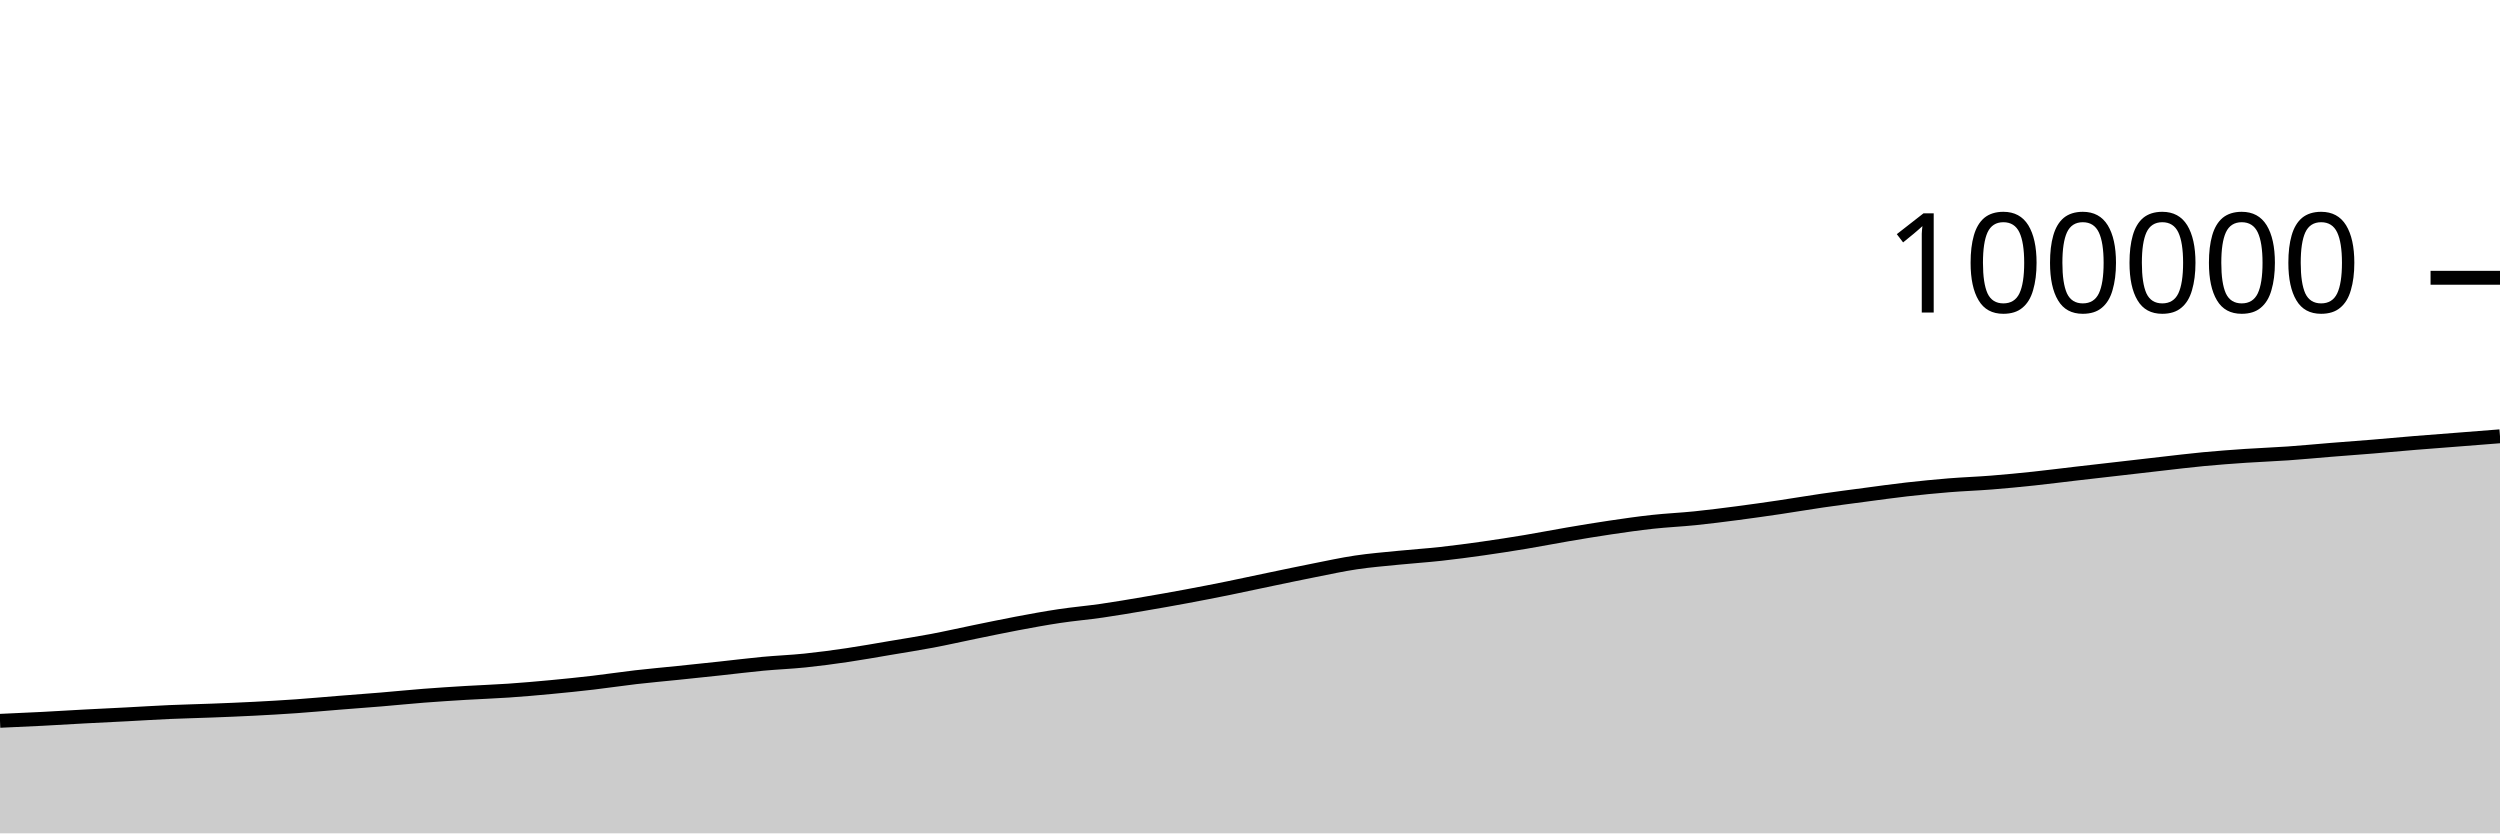
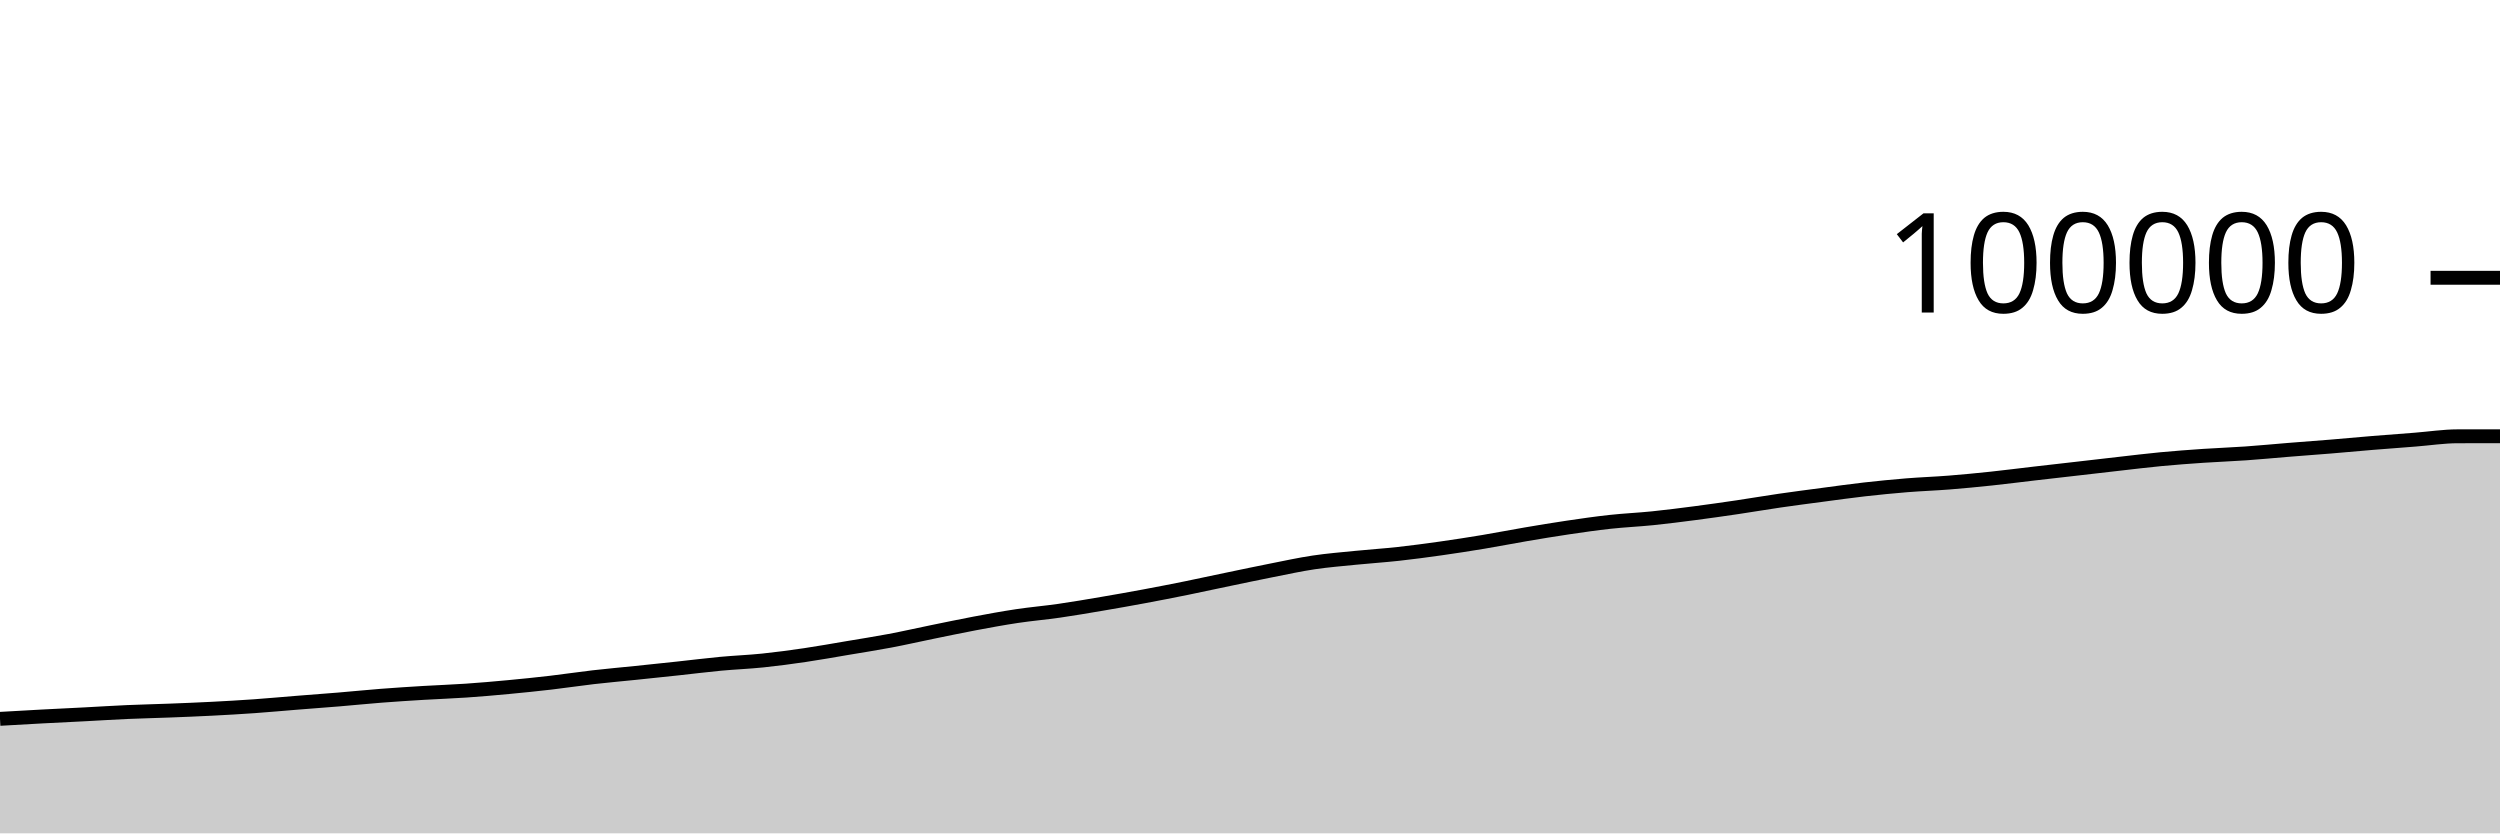
<svg xmlns="http://www.w3.org/2000/svg" viewBox="0 0 180 60">
  <g transform="translate(0,20)">
-     <path class="area" fill="rgba(0, 0, 0, 0.2)" d="M0,31.899C1.017,31.854,2.034,31.81,3.051,31.757C4.068,31.705,5.085,31.64,6.102,31.585C7.119,31.531,8.136,31.484,9.153,31.431C10.169,31.378,11.186,31.312,12.203,31.267C13.22,31.222,14.237,31.202,15.254,31.162C16.271,31.123,17.288,31.082,18.305,31.03C19.322,30.978,20.339,30.92,21.356,30.848C22.373,30.776,23.39,30.681,24.407,30.6C25.424,30.518,26.441,30.445,27.458,30.361C28.475,30.276,29.492,30.172,30.508,30.093C31.525,30.014,32.542,29.95,33.559,29.888C34.576,29.827,35.593,29.794,36.61,29.724C37.627,29.654,38.644,29.566,39.661,29.47C40.678,29.375,41.695,29.27,42.712,29.152C43.729,29.034,44.746,28.877,45.763,28.76C46.78,28.643,47.797,28.554,48.814,28.449C49.831,28.344,50.847,28.238,51.864,28.128C52.881,28.019,53.898,27.89,54.915,27.794C55.932,27.699,56.949,27.661,57.966,27.556C58.983,27.451,60,27.314,61.017,27.164C62.034,27.015,63.051,26.829,64.068,26.658C65.085,26.486,66.102,26.329,67.119,26.137C68.136,25.945,69.153,25.712,70.169,25.504C71.186,25.297,72.203,25.082,73.22,24.89C74.237,24.699,75.254,24.51,76.271,24.358C77.288,24.205,78.305,24.12,79.322,23.973C80.339,23.827,81.356,23.65,82.373,23.478C83.39,23.305,84.407,23.126,85.424,22.936C86.441,22.747,87.458,22.548,88.475,22.342C89.492,22.135,90.508,21.911,91.525,21.7C92.542,21.488,93.559,21.273,94.576,21.072C95.593,20.871,96.61,20.647,97.627,20.495C98.644,20.343,99.661,20.262,100.678,20.16C101.695,20.058,102.712,19.993,103.729,19.881C104.746,19.769,105.763,19.633,106.78,19.489C107.797,19.345,108.814,19.187,109.831,19.018C110.847,18.849,111.864,18.648,112.881,18.475C113.898,18.302,114.915,18.132,115.932,17.982C116.949,17.831,117.966,17.684,118.983,17.573C120,17.462,121.017,17.419,122.034,17.315C123.051,17.211,124.068,17.08,125.085,16.948C126.102,16.815,127.119,16.67,128.136,16.52C129.153,16.369,130.169,16.194,131.186,16.046C132.203,15.898,133.22,15.767,134.237,15.632C135.254,15.497,136.271,15.354,137.288,15.238C138.305,15.123,139.322,15.023,140.339,14.94C141.356,14.858,142.373,14.824,143.39,14.743C144.407,14.662,145.424,14.564,146.441,14.456C147.458,14.348,148.475,14.215,149.492,14.098C150.508,13.98,151.525,13.865,152.542,13.749C153.559,13.632,154.576,13.513,155.593,13.398C156.61,13.283,157.627,13.156,158.644,13.06C159.661,12.964,160.678,12.889,161.695,12.82C162.712,12.751,163.729,12.717,164.746,12.645C165.763,12.574,166.78,12.474,167.797,12.392C168.814,12.31,169.831,12.237,170.847,12.154C171.864,12.07,172.881,11.973,173.898,11.89C174.915,11.807,175.932,11.732,176.949,11.653C177.966,11.573,178.983,11.493,180,11.413L180,40C178.983,40,177.966,40,176.949,40C175.932,40,174.915,40,173.898,40C172.881,40,171.864,40,170.847,40C169.831,40,168.814,40,167.797,40C166.78,40,165.763,40,164.746,40C163.729,40,162.712,40,161.695,40C160.678,40,159.661,40,158.644,40C157.627,40,156.61,40,155.593,40C154.576,40,153.559,40,152.542,40C151.525,40,150.508,40,149.492,40C148.475,40,147.458,40,146.441,40C145.424,40,144.407,40,143.39,40C142.373,40,141.356,40,140.339,40C139.322,40,138.305,40,137.288,40C136.271,40,135.254,40,134.237,40C133.22,40,132.203,40,131.186,40C130.169,40,129.153,40,128.136,40C127.119,40,126.102,40,125.085,40C124.068,40,123.051,40,122.034,40C121.017,40,120,40,118.983,40C117.966,40,116.949,40,115.932,40C114.915,40,113.898,40,112.881,40C111.864,40,110.847,40,109.831,40C108.814,40,107.797,40,106.78,40C105.763,40,104.746,40,103.729,40C102.712,40,101.695,40,100.678,40C99.661,40,98.644,40,97.627,40C96.61,40,95.593,40,94.576,40C93.559,40,92.542,40,91.525,40C90.508,40,89.492,40,88.475,40C87.458,40,86.441,40,85.424,40C84.407,40,83.39,40,82.373,40C81.356,40,80.339,40,79.322,40C78.305,40,77.288,40,76.271,40C75.254,40,74.237,40,73.22,40C72.203,40,71.186,40,70.169,40C69.153,40,68.136,40,67.119,40C66.102,40,65.085,40,64.068,40C63.051,40,62.034,40,61.017,40C60,40,58.983,40,57.966,40C56.949,40,55.932,40,54.915,40C53.898,40,52.881,40,51.864,40C50.847,40,49.831,40,48.814,40C47.797,40,46.78,40,45.763,40C44.746,40,43.729,40,42.712,40C41.695,40,40.678,40,39.661,40C38.644,40,37.627,40,36.61,40C35.593,40,34.576,40,33.559,40C32.542,40,31.525,40,30.508,40C29.492,40,28.475,40,27.458,40C26.441,40,25.424,40,24.407,40C23.39,40,22.373,40,21.356,40C20.339,40,19.322,40,18.305,40C17.288,40,16.271,40,15.254,40C14.237,40,13.22,40,12.203,40C11.186,40,10.169,40,9.153,40C8.136,40,7.119,40,6.102,40C5.085,40,4.068,40,3.051,40C2.034,40,1.017,40,0,40Z" />
-     <path class="line" stroke="black" fill="none" d="M0,31.899C1.017,31.854,2.034,31.81,3.051,31.757C4.068,31.705,5.085,31.64,6.102,31.585C7.119,31.531,8.136,31.484,9.153,31.431C10.169,31.378,11.186,31.312,12.203,31.267C13.22,31.222,14.237,31.202,15.254,31.162C16.271,31.123,17.288,31.082,18.305,31.03C19.322,30.978,20.339,30.92,21.356,30.848C22.373,30.776,23.39,30.681,24.407,30.6C25.424,30.518,26.441,30.445,27.458,30.361C28.475,30.276,29.492,30.172,30.508,30.093C31.525,30.014,32.542,29.95,33.559,29.888C34.576,29.827,35.593,29.794,36.61,29.724C37.627,29.654,38.644,29.566,39.661,29.47C40.678,29.375,41.695,29.27,42.712,29.152C43.729,29.034,44.746,28.877,45.763,28.76C46.78,28.643,47.797,28.554,48.814,28.449C49.831,28.344,50.847,28.238,51.864,28.128C52.881,28.019,53.898,27.89,54.915,27.794C55.932,27.699,56.949,27.661,57.966,27.556C58.983,27.451,60,27.314,61.017,27.164C62.034,27.015,63.051,26.829,64.068,26.658C65.085,26.486,66.102,26.329,67.119,26.137C68.136,25.945,69.153,25.712,70.169,25.504C71.186,25.297,72.203,25.082,73.22,24.89C74.237,24.699,75.254,24.51,76.271,24.358C77.288,24.205,78.305,24.12,79.322,23.973C80.339,23.827,81.356,23.65,82.373,23.478C83.39,23.305,84.407,23.126,85.424,22.936C86.441,22.747,87.458,22.548,88.475,22.342C89.492,22.135,90.508,21.911,91.525,21.7C92.542,21.488,93.559,21.273,94.576,21.072C95.593,20.871,96.61,20.647,97.627,20.495C98.644,20.343,99.661,20.262,100.678,20.16C101.695,20.058,102.712,19.993,103.729,19.881C104.746,19.769,105.763,19.633,106.78,19.489C107.797,19.345,108.814,19.187,109.831,19.018C110.847,18.849,111.864,18.648,112.881,18.475C113.898,18.302,114.915,18.132,115.932,17.982C116.949,17.831,117.966,17.684,118.983,17.573C120,17.462,121.017,17.419,122.034,17.315C123.051,17.211,124.068,17.08,125.085,16.948C126.102,16.815,127.119,16.67,128.136,16.52C129.153,16.369,130.169,16.194,131.186,16.046C132.203,15.898,133.22,15.767,134.237,15.632C135.254,15.497,136.271,15.354,137.288,15.238C138.305,15.123,139.322,15.023,140.339,14.94C141.356,14.858,142.373,14.824,143.39,14.743C144.407,14.662,145.424,14.564,146.441,14.456C147.458,14.348,148.475,14.215,149.492,14.098C150.508,13.98,151.525,13.865,152.542,13.749C153.559,13.632,154.576,13.513,155.593,13.398C156.61,13.283,157.627,13.156,158.644,13.06C159.661,12.964,160.678,12.889,161.695,12.82C162.712,12.751,163.729,12.717,164.746,12.645C165.763,12.574,166.78,12.474,167.797,12.392C168.814,12.31,169.831,12.237,170.847,12.154C171.864,12.07,172.881,11.973,173.898,11.89C174.915,11.807,175.932,11.732,176.949,11.653C177.966,11.573,178.983,11.493,180,11.413" />
+     <path class="area" fill="rgba(0, 0, 0, 0.2)" d="M0,31.757C1.017,31.698,2.034,31.64,3.051,31.585C4.068,31.531,5.085,31.484,6.102,31.431C7.119,31.378,8.136,31.312,9.153,31.267C10.169,31.222,11.186,31.202,12.203,31.162C13.22,31.123,14.237,31.082,15.254,31.03C16.271,30.978,17.288,30.92,18.305,30.848C19.322,30.776,20.339,30.681,21.356,30.6C22.373,30.518,23.39,30.445,24.407,30.361C25.424,30.276,26.441,30.172,27.458,30.093C28.475,30.014,29.492,29.95,30.508,29.888C31.525,29.827,32.542,29.794,33.559,29.724C34.576,29.654,35.593,29.566,36.61,29.47C37.627,29.375,38.644,29.27,39.661,29.152C40.678,29.034,41.695,28.877,42.712,28.76C43.729,28.643,44.746,28.554,45.763,28.449C46.78,28.344,47.797,28.238,48.814,28.128C49.831,28.019,50.847,27.89,51.864,27.794C52.881,27.699,53.898,27.661,54.915,27.556C55.932,27.451,56.949,27.314,57.966,27.164C58.983,27.015,60,26.829,61.017,26.658C62.034,26.486,63.051,26.329,64.068,26.137C65.085,25.945,66.102,25.712,67.119,25.504C68.136,25.297,69.153,25.082,70.169,24.89C71.186,24.699,72.203,24.51,73.22,24.358C74.237,24.205,75.254,24.12,76.271,23.973C77.288,23.827,78.305,23.65,79.322,23.478C80.339,23.305,81.356,23.126,82.373,22.936C83.39,22.747,84.407,22.548,85.424,22.342C86.441,22.135,87.458,21.911,88.475,21.7C89.492,21.488,90.508,21.273,91.525,21.072C92.542,20.871,93.559,20.647,94.576,20.495C95.593,20.343,96.61,20.262,97.627,20.16C98.644,20.058,99.661,19.993,100.678,19.881C101.695,19.769,102.712,19.633,103.729,19.489C104.746,19.345,105.763,19.187,106.78,19.018C107.797,18.849,108.814,18.648,109.831,18.475C110.847,18.302,111.864,18.132,112.881,17.982C113.898,17.831,114.915,17.684,115.932,17.573C116.949,17.462,117.966,17.419,118.983,17.315C120,17.211,121.017,17.08,122.034,16.948C123.051,16.815,124.068,16.67,125.085,16.52C126.102,16.369,127.119,16.194,128.136,16.046C129.153,15.898,130.169,15.767,131.186,15.632C132.203,15.497,133.22,15.354,134.237,15.238C135.254,15.123,136.271,15.023,137.288,14.94C138.305,14.858,139.322,14.824,140.339,14.743C141.356,14.662,142.373,14.564,143.39,14.456C144.407,14.348,145.424,14.215,146.441,14.098C147.458,13.98,148.475,13.865,149.492,13.749C150.508,13.632,151.525,13.513,152.542,13.398C153.559,13.283,154.576,13.156,155.593,13.06C156.61,12.964,157.627,12.889,158.644,12.82C159.661,12.751,160.678,12.717,161.695,12.645C162.712,12.574,163.729,12.474,164.746,12.392C165.763,12.31,166.78,12.237,167.797,12.154C168.814,12.07,169.831,11.973,170.847,11.89C171.864,11.807,172.881,11.732,173.898,11.653C174.915,11.573,175.932,11.415,176.949,11.413C177.966,11.412,178.983,11.412,180,11.411L180,40C178.983,40,177.966,40,176.949,40C175.932,40,174.915,40,173.898,40C172.881,40,171.864,40,170.847,40C169.831,40,168.814,40,167.797,40C166.78,40,165.763,40,164.746,40C163.729,40,162.712,40,161.695,40C160.678,40,159.661,40,158.644,40C157.627,40,156.61,40,155.593,40C154.576,40,153.559,40,152.542,40C151.525,40,150.508,40,149.492,40C148.475,40,147.458,40,146.441,40C145.424,40,144.407,40,143.39,40C142.373,40,141.356,40,140.339,40C139.322,40,138.305,40,137.288,40C136.271,40,135.254,40,134.237,40C133.22,40,132.203,40,131.186,40C130.169,40,129.153,40,128.136,40C127.119,40,126.102,40,125.085,40C124.068,40,123.051,40,122.034,40C121.017,40,120,40,118.983,40C117.966,40,116.949,40,115.932,40C114.915,40,113.898,40,112.881,40C111.864,40,110.847,40,109.831,40C108.814,40,107.797,40,106.78,40C105.763,40,104.746,40,103.729,40C102.712,40,101.695,40,100.678,40C99.661,40,98.644,40,97.627,40C96.61,40,95.593,40,94.576,40C93.559,40,92.542,40,91.525,40C90.508,40,89.492,40,88.475,40C87.458,40,86.441,40,85.424,40C84.407,40,83.39,40,82.373,40C81.356,40,80.339,40,79.322,40C78.305,40,77.288,40,76.271,40C75.254,40,74.237,40,73.22,40C72.203,40,71.186,40,70.169,40C69.153,40,68.136,40,67.119,40C66.102,40,65.085,40,64.068,40C63.051,40,62.034,40,61.017,40C60,40,58.983,40,57.966,40C56.949,40,55.932,40,54.915,40C53.898,40,52.881,40,51.864,40C50.847,40,49.831,40,48.814,40C47.797,40,46.78,40,45.763,40C44.746,40,43.729,40,42.712,40C41.695,40,40.678,40,39.661,40C38.644,40,37.627,40,36.61,40C35.593,40,34.576,40,33.559,40C32.542,40,31.525,40,30.508,40C29.492,40,28.475,40,27.458,40C26.441,40,25.424,40,24.407,40C23.39,40,22.373,40,21.356,40C20.339,40,19.322,40,18.305,40C17.288,40,16.271,40,15.254,40C14.237,40,13.22,40,12.203,40C11.186,40,10.169,40,9.153,40C8.136,40,7.119,40,6.102,40C5.085,40,4.068,40,3.051,40C2.034,40,1.017,40,0,40Z" />
+     <path class="line" stroke="black" fill="none" d="M0,31.757C1.017,31.698,2.034,31.64,3.051,31.585C4.068,31.531,5.085,31.484,6.102,31.431C7.119,31.378,8.136,31.312,9.153,31.267C10.169,31.222,11.186,31.202,12.203,31.162C13.22,31.123,14.237,31.082,15.254,31.03C16.271,30.978,17.288,30.92,18.305,30.848C19.322,30.776,20.339,30.681,21.356,30.6C22.373,30.518,23.39,30.445,24.407,30.361C25.424,30.276,26.441,30.172,27.458,30.093C28.475,30.014,29.492,29.95,30.508,29.888C31.525,29.827,32.542,29.794,33.559,29.724C34.576,29.654,35.593,29.566,36.61,29.47C37.627,29.375,38.644,29.27,39.661,29.152C40.678,29.034,41.695,28.877,42.712,28.76C43.729,28.643,44.746,28.554,45.763,28.449C46.78,28.344,47.797,28.238,48.814,28.128C49.831,28.019,50.847,27.89,51.864,27.794C52.881,27.699,53.898,27.661,54.915,27.556C55.932,27.451,56.949,27.314,57.966,27.164C58.983,27.015,60,26.829,61.017,26.658C62.034,26.486,63.051,26.329,64.068,26.137C65.085,25.945,66.102,25.712,67.119,25.504C68.136,25.297,69.153,25.082,70.169,24.89C71.186,24.699,72.203,24.51,73.22,24.358C74.237,24.205,75.254,24.12,76.271,23.973C77.288,23.827,78.305,23.65,79.322,23.478C80.339,23.305,81.356,23.126,82.373,22.936C83.39,22.747,84.407,22.548,85.424,22.342C86.441,22.135,87.458,21.911,88.475,21.7C89.492,21.488,90.508,21.273,91.525,21.072C92.542,20.871,93.559,20.647,94.576,20.495C95.593,20.343,96.61,20.262,97.627,20.16C98.644,20.058,99.661,19.993,100.678,19.881C101.695,19.769,102.712,19.633,103.729,19.489C104.746,19.345,105.763,19.187,106.78,19.018C107.797,18.849,108.814,18.648,109.831,18.475C110.847,18.302,111.864,18.132,112.881,17.982C113.898,17.831,114.915,17.684,115.932,17.573C116.949,17.462,117.966,17.419,118.983,17.315C120,17.211,121.017,17.08,122.034,16.948C123.051,16.815,124.068,16.67,125.085,16.52C126.102,16.369,127.119,16.194,128.136,16.046C129.153,15.898,130.169,15.767,131.186,15.632C132.203,15.497,133.22,15.354,134.237,15.238C135.254,15.123,136.271,15.023,137.288,14.94C138.305,14.858,139.322,14.824,140.339,14.743C141.356,14.662,142.373,14.564,143.39,14.456C144.407,14.348,145.424,14.215,146.441,14.098C147.458,13.98,148.475,13.865,149.492,13.749C150.508,13.632,151.525,13.513,152.542,13.398C153.559,13.283,154.576,13.156,155.593,13.06C156.61,12.964,157.627,12.889,158.644,12.82C159.661,12.751,160.678,12.717,161.695,12.645C162.712,12.574,163.729,12.474,164.746,12.392C165.763,12.31,166.78,12.237,167.797,12.154C168.814,12.07,169.831,11.973,170.847,11.89C171.864,11.807,172.881,11.732,173.898,11.653C174.915,11.573,175.932,11.415,176.949,11.413C177.966,11.412,178.983,11.412,180,11.411" />
    <path class="axis-ceiling" stroke-width="1" stroke="black" fill="none" d="M175,0L180,0" />
    <text class="axis-ceiling-label" font-family="sans-serif" text-anchor="end" font-size="10px" x="170" y="2.5">100000</text>
  </g>
</svg>
